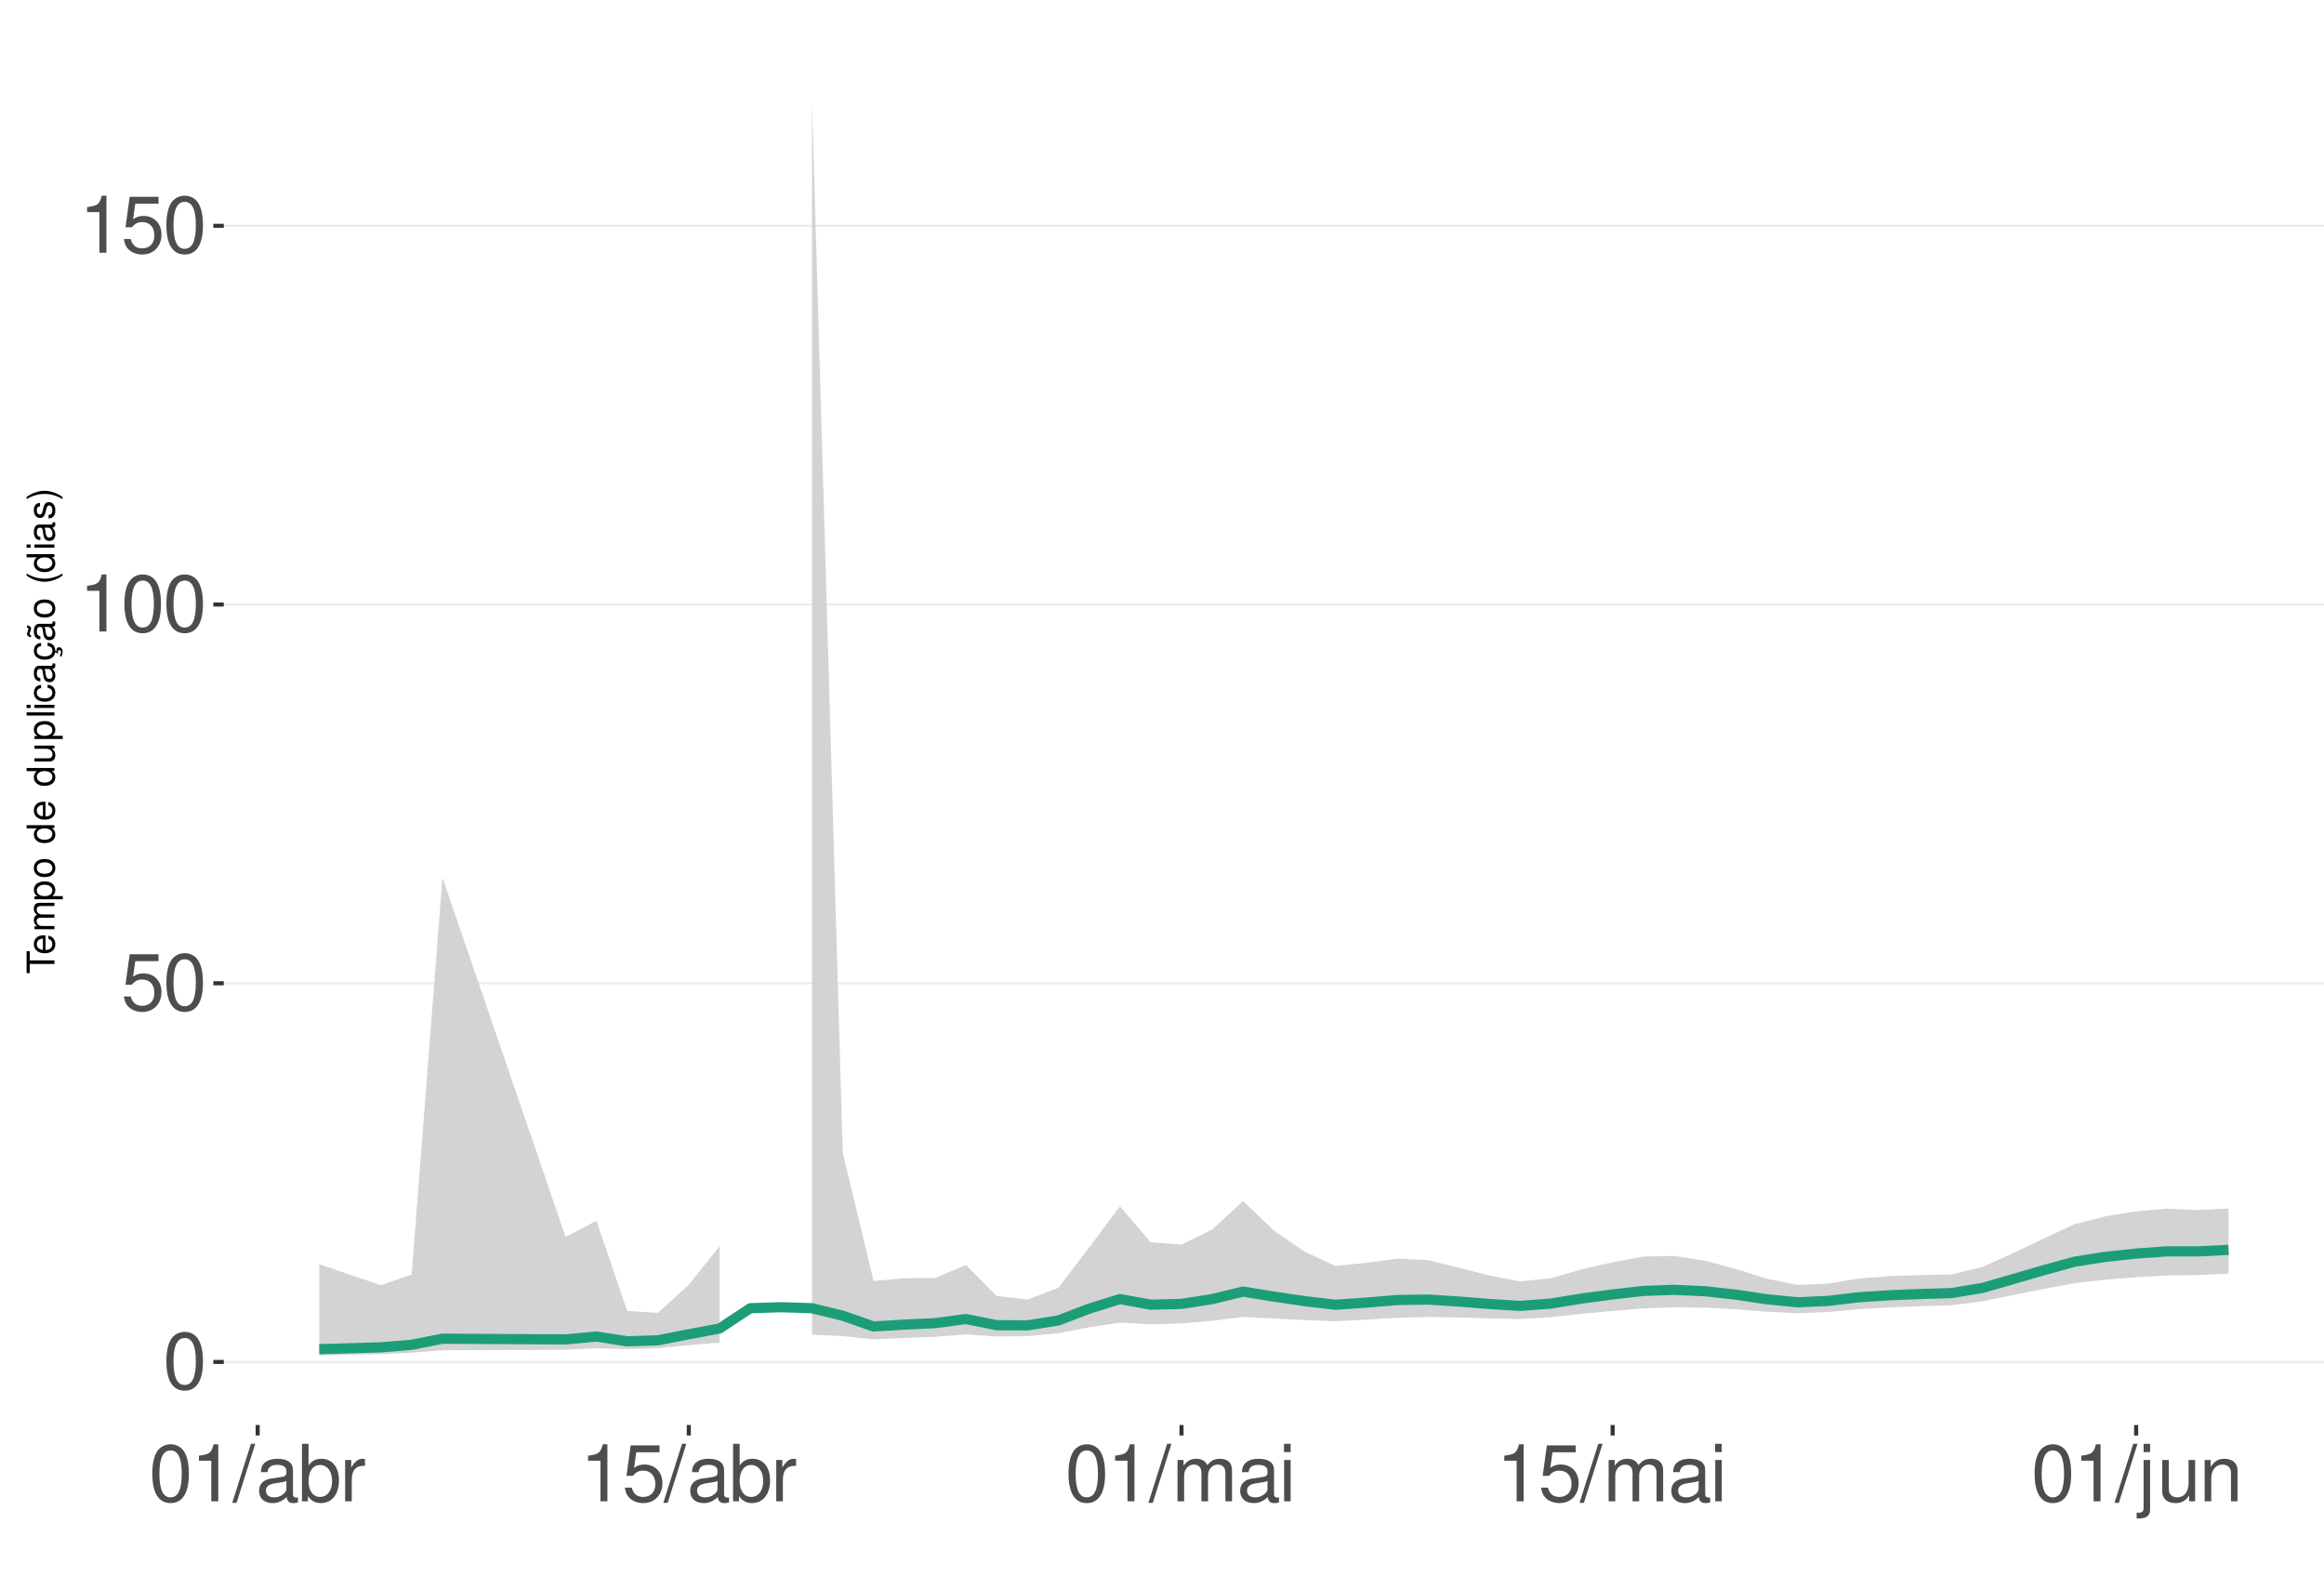
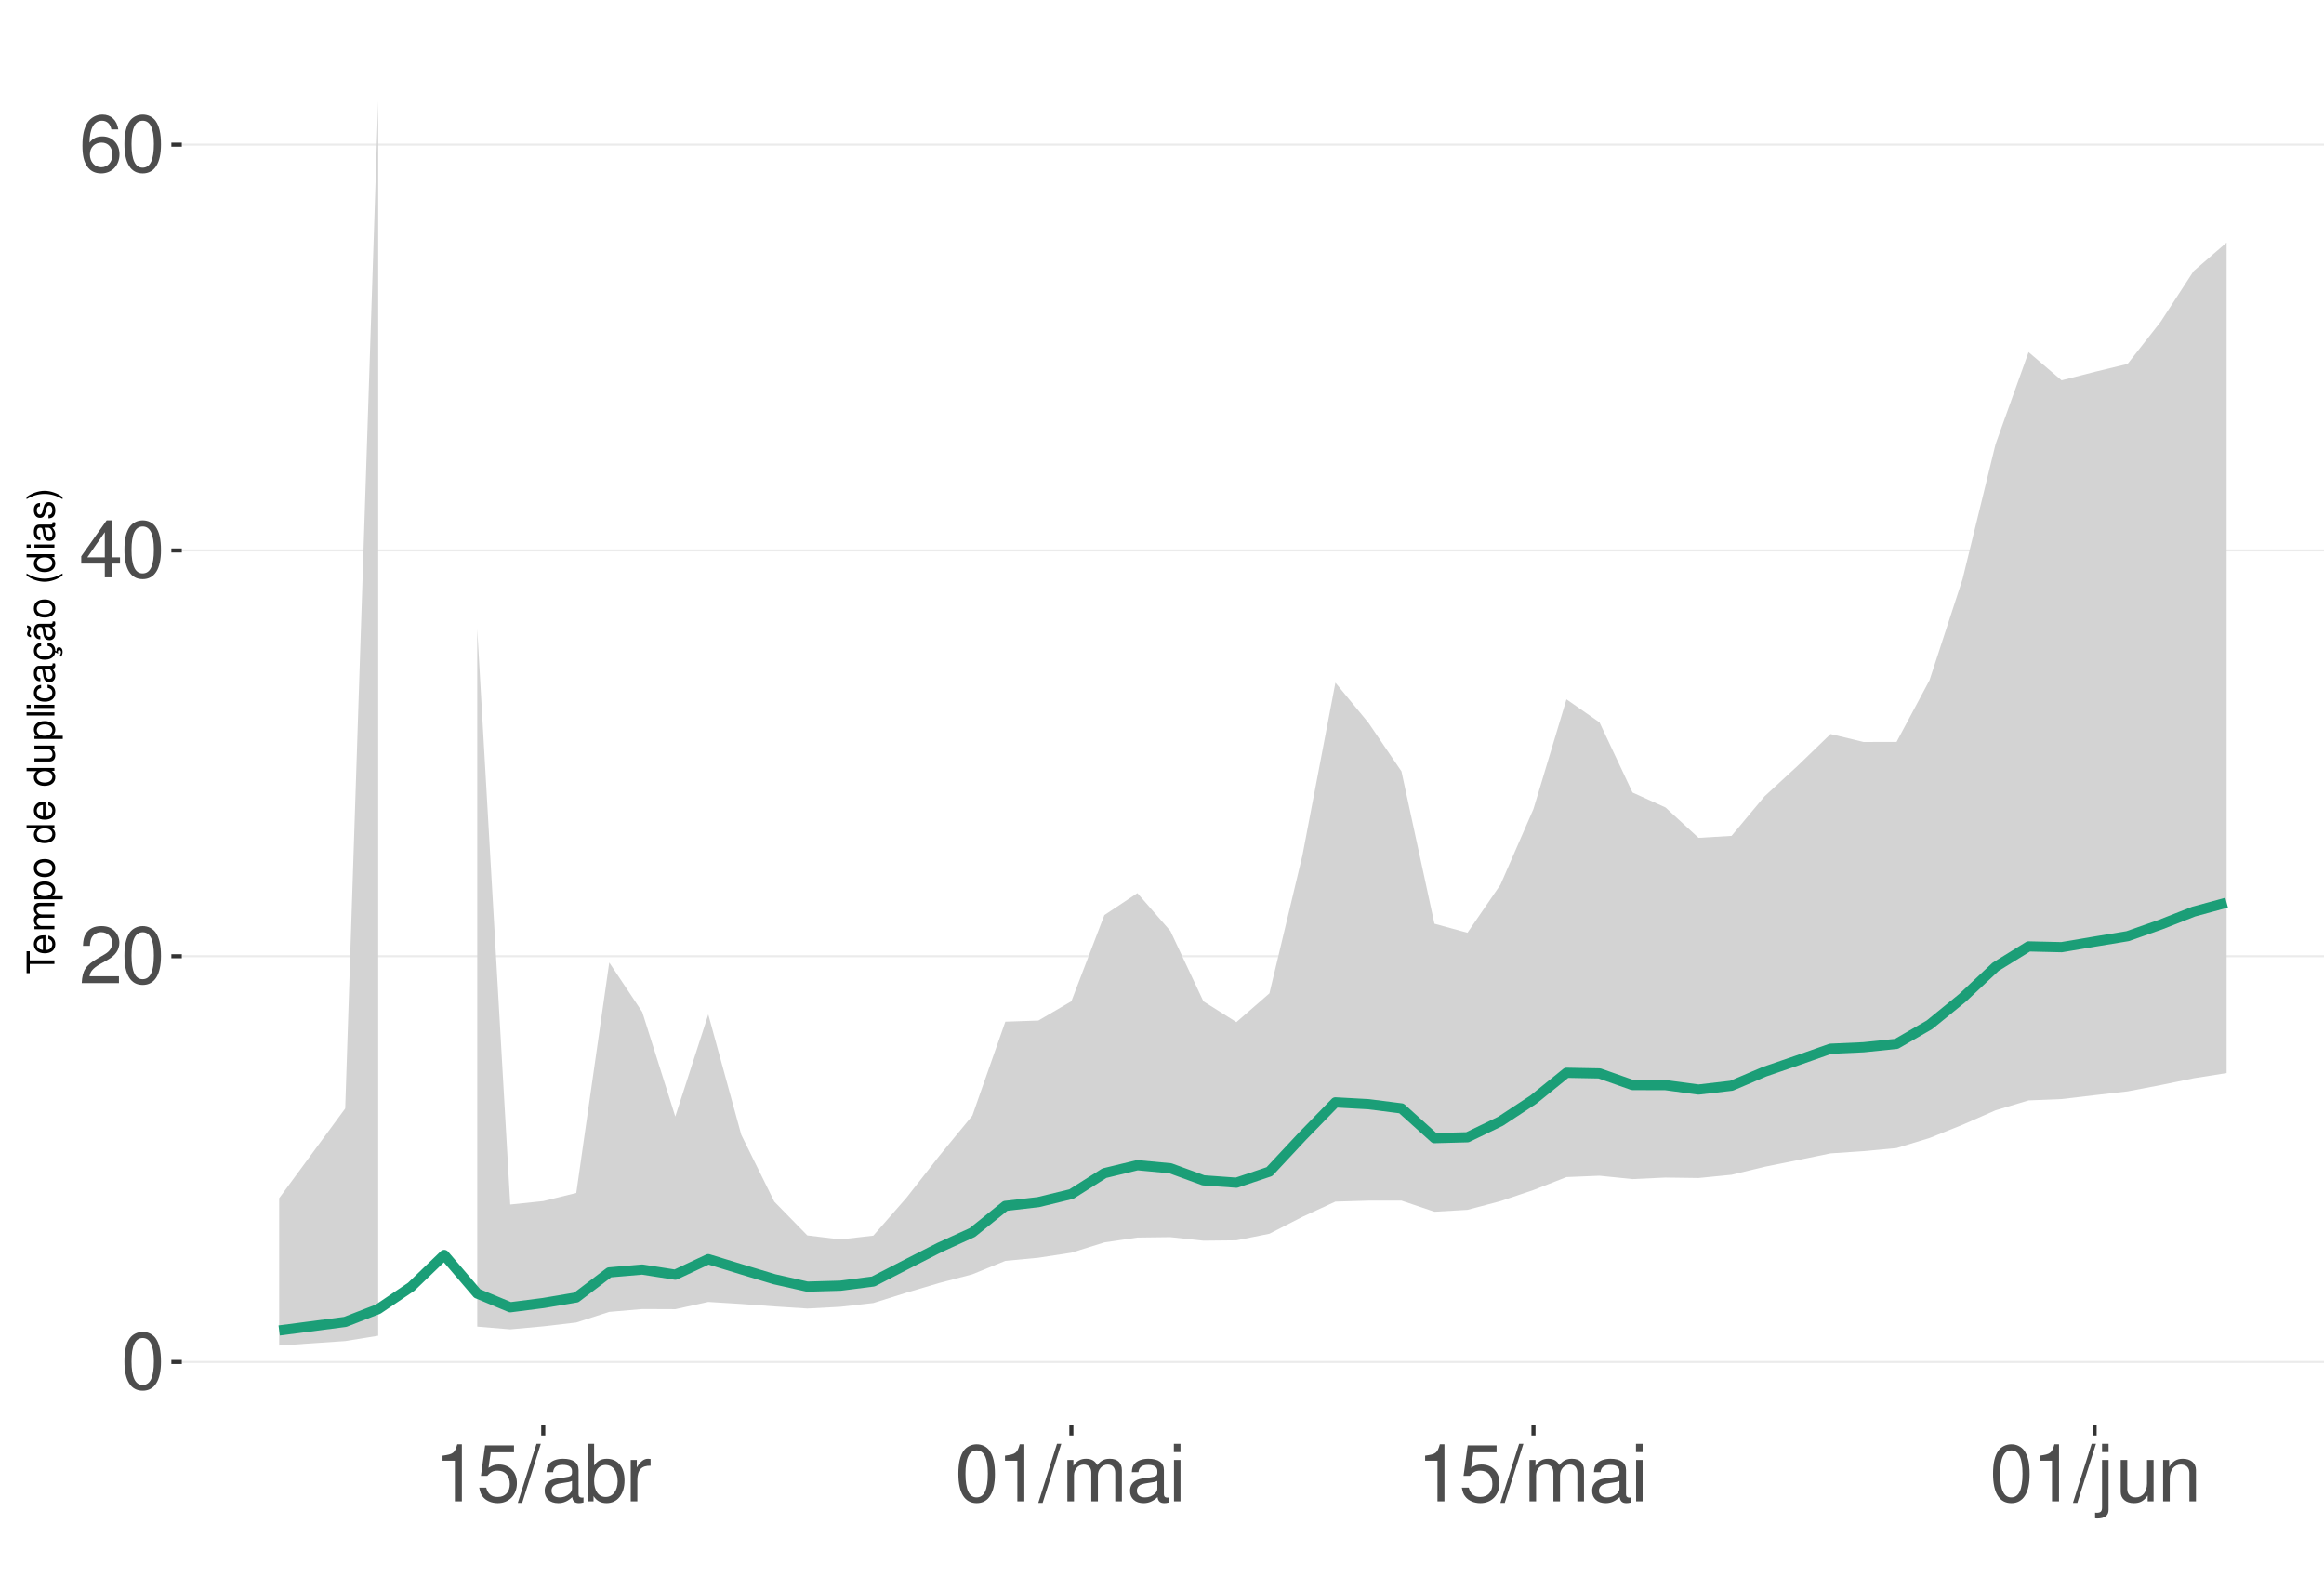
<svg xmlns="http://www.w3.org/2000/svg" xmlns:xlink="http://www.w3.org/1999/xlink" width="609pt" height="413pt" viewBox="0 0 609 413" version="1.1">
  <defs>
    <g>
      <symbol overflow="visible" id="glyph0-0">
        <path style="stroke:none;" d="" />
      </symbol>
      <symbol overflow="visible" id="glyph0-1">
        <path style="stroke:none;" d="M 5.688 -14.938 C 4.312 -14.938 3.078 -14.312 2.312 -13.297 C 1.359 -11.984 0.891 -10 0.891 -7.234 C 0.891 -2.188 2.547 0.469 5.688 0.469 C 8.781 0.469 10.469 -2.188 10.469 -7.109 C 10.469 -10 10.016 -11.938 9.047 -13.297 C 8.281 -14.328 7.062 -14.938 5.688 -14.938 Z M 5.688 -13.328 C 7.641 -13.328 8.609 -11.312 8.609 -7.266 C 8.609 -3.016 7.656 -1.031 5.641 -1.031 C 3.719 -1.031 2.75 -3.094 2.75 -7.203 C 2.75 -11.312 3.719 -13.328 5.688 -13.328 Z M 5.688 -13.328 " />
      </symbol>
      <symbol overflow="visible" id="glyph0-2">
+         <path style="stroke:none;" d="M 10.453 -1.797 L 2.75 -1.797 C 2.938 -3.031 3.594 -3.828 5.391 -4.922 L 7.453 -6.078 C 9.5 -7.203 10.562 -8.734 10.562 -10.578 C 10.562 -11.812 10.062 -12.969 9.188 -13.781 C 8.328 -14.562 7.25 -14.938 5.859 -14.938 C 4 -14.938 2.625 -14.281 1.812 -13 C 1.297 -12.203 1.078 -11.281 1.031 -9.766 L 2.844 -9.766 C 2.906 -10.781 3.031 -11.375 3.281 -11.875 C 3.766 -12.781 4.703 -13.344 5.797 -13.344 C 7.453 -13.344 8.703 -12.141 8.703 -10.531 C 8.703 -9.344 8.016 -8.297 6.719 -7.562 L 4.812 -6.438 C 1.75 -4.688 0.875 -3.281 0.703 -0.016 L 10.453 -0.016 Z M 10.453 -1.797 " />
+       </symbol>
+       <symbol overflow="visible" id="glyph0-3">
+         <path style="stroke:none;" d="M 6.75 -3.609 L 6.75 0 L 8.578 0 L 8.578 -3.609 L 10.734 -3.609 L 10.734 -5.25 L 8.578 -5.25 L 8.578 -14.938 L 7.234 -14.938 L 0.578 -5.531 L 0.578 -3.609 Z M 6.75 -5.25 L 2.172 -5.25 L 6.75 -11.844 Z M 6.75 -5.25 " />
+       </symbol>
+       <symbol overflow="visible" id="glyph0-4">
+         <path style="stroke:none;" d="M 10.281 -11.047 C 9.938 -13.484 8.359 -14.938 6.141 -14.938 C 4.531 -14.938 3.078 -14.156 2.203 -12.812 C 1.281 -11.344 0.891 -9.516 0.891 -6.812 C 0.891 -4.297 1.234 -2.703 2.125 -1.391 C 2.906 -0.172 4.188 0.469 5.797 0.469 C 8.594 0.469 10.594 -1.609 10.594 -4.531 C 10.594 -7.266 8.734 -9.219 6.109 -9.219 C 4.672 -9.219 3.531 -8.672 2.75 -7.578 C 2.766 -11.281 3.922 -13.328 6.016 -13.328 C 7.297 -13.328 8.188 -12.5 8.469 -11.047 Z M 5.891 -7.594 C 7.641 -7.594 8.734 -6.359 8.734 -4.375 C 8.734 -2.5 7.5 -1.141 5.828 -1.141 C 4.125 -1.141 2.844 -2.562 2.844 -4.469 C 2.844 -6.328 4.094 -7.594 5.891 -7.594 Z M 5.891 -7.594 " />
+       </symbol>
+       <symbol overflow="visible" id="glyph0-5">
+         <path style="stroke:none;" d="M 5.344 -10.641 L 5.344 0 L 7.172 0 L 7.172 -14.938 L 5.969 -14.938 C 5.328 -12.641 4.922 -12.328 2.109 -11.953 L 2.109 -10.641 Z M 5.344 -10.641 " />
+       </symbol>
+       <symbol overflow="visible" id="glyph0-6">
        <path style="stroke:none;" d="M 9.828 -14.641 L 2.266 -14.641 L 1.172 -6.672 L 2.844 -6.672 C 3.703 -7.688 4.406 -8.031 5.562 -8.031 C 7.516 -8.031 8.734 -6.688 8.734 -4.531 C 8.734 -2.422 7.516 -1.141 5.531 -1.141 C 3.953 -1.141 2.969 -1.938 2.547 -3.594 L 0.719 -3.594 C 0.969 -2.391 1.172 -1.812 1.609 -1.281 C 2.438 -0.172 3.922 0.469 5.578 0.469 C 8.531 0.469 10.594 -1.672 10.594 -4.766 C 10.594 -7.656 8.672 -9.641 5.859 -9.641 C 4.828 -9.641 4 -9.375 3.156 -8.766 L 3.734 -12.844 L 9.828 -12.844 Z M 9.828 -14.641 " />
      </symbol>
-       <symbol overflow="visible" id="glyph0-3">
-         <path style="stroke:none;" d="M 5.344 -10.641 L 5.344 0 L 7.172 0 L 7.172 -14.938 L 5.969 -14.938 C 5.328 -12.641 4.922 -12.328 2.109 -11.953 L 2.109 -10.641 Z M 5.344 -10.641 " />
-       </symbol>
-       <symbol overflow="visible" id="glyph0-4">
+       <symbol overflow="visible" id="glyph0-7">
        <path style="stroke:none;" d="M 4.734 -15.062 L -0.172 0.406 L 0.969 0.406 L 5.859 -15.062 Z M 4.734 -15.062 " />
      </symbol>
-       <symbol overflow="visible" id="glyph0-5">
+       <symbol overflow="visible" id="glyph0-8">
        <path style="stroke:none;" d="M 11.047 -1.016 C 10.859 -0.969 10.781 -0.969 10.672 -0.969 C 10.078 -0.969 9.75 -1.281 9.75 -1.812 L 9.75 -8.188 C 9.75 -10.094 8.344 -11.141 5.688 -11.141 C 4.094 -11.141 2.828 -10.672 2.094 -9.875 C 1.594 -9.312 1.391 -8.703 1.344 -7.625 L 3.078 -7.625 C 3.219 -8.938 4 -9.547 5.625 -9.547 C 7.188 -9.547 8.031 -8.969 8.031 -7.938 L 8.031 -7.484 C 8.016 -6.734 7.641 -6.469 6.234 -6.281 C 3.797 -5.969 3.422 -5.891 2.766 -5.625 C 1.516 -5.078 0.875 -4.125 0.875 -2.734 C 0.875 -0.766 2.234 0.469 4.422 0.469 C 5.781 0.469 6.875 0 8.094 -1.109 C 8.219 0 8.766 0.469 9.875 0.469 C 10.25 0.469 10.469 0.438 11.047 0.297 Z M 8.031 -3.406 C 8.031 -2.828 7.875 -2.484 7.359 -2 C 6.656 -1.359 5.797 -1.031 4.797 -1.031 C 3.453 -1.031 2.672 -1.672 2.672 -2.766 C 2.672 -3.906 3.406 -4.484 5.266 -4.75 C 7.109 -5 7.453 -5.078 8.031 -5.344 Z M 8.031 -3.406 " />
      </symbol>
-       <symbol overflow="visible" id="glyph0-6">
+       <symbol overflow="visible" id="glyph0-9">
        <path style="stroke:none;" d="M 1.109 -15.062 L 1.109 0 L 2.672 0 L 2.672 -1.391 C 3.484 -0.125 4.578 0.469 6.094 0.469 C 8.938 0.469 10.797 -1.859 10.797 -5.453 C 10.797 -8.969 9.047 -11.141 6.172 -11.141 C 4.688 -11.141 3.641 -10.578 2.828 -9.359 L 2.828 -15.062 Z M 5.844 -9.516 C 7.766 -9.516 9 -7.844 9 -5.266 C 9 -2.812 7.719 -1.141 5.844 -1.141 C 4 -1.141 2.828 -2.781 2.828 -5.328 C 2.828 -7.875 4 -9.516 5.844 -9.516 Z M 5.844 -9.516 " />
      </symbol>
-       <symbol overflow="visible" id="glyph0-7">
+       <symbol overflow="visible" id="glyph0-10">
        <path style="stroke:none;" d="M 1.422 -10.828 L 1.422 0 L 3.156 0 L 3.156 -5.625 C 3.188 -8.219 4.25 -9.375 6.625 -9.312 L 6.625 -11.078 C 6.344 -11.109 6.172 -11.141 5.969 -11.141 C 4.859 -11.141 4 -10.469 3.016 -8.859 L 3.016 -10.828 Z M 1.422 -10.828 " />
      </symbol>
-       <symbol overflow="visible" id="glyph0-8">
+       <symbol overflow="visible" id="glyph0-11">
        <path style="stroke:none;" d="M 1.453 -10.828 L 1.453 0 L 3.188 0 L 3.188 -6.797 C 3.188 -8.359 4.312 -9.625 5.719 -9.625 C 7 -9.625 7.719 -8.844 7.719 -7.453 L 7.719 0 L 9.453 0 L 9.453 -6.797 C 9.453 -8.359 10.594 -9.625 12 -9.625 C 13.266 -9.625 14 -8.812 14 -7.453 L 14 0 L 15.734 0 L 15.734 -8.125 C 15.734 -10.062 14.625 -11.141 12.594 -11.141 C 11.156 -11.141 10.281 -10.703 9.281 -9.484 C 8.641 -10.641 7.766 -11.141 6.359 -11.141 C 4.922 -11.141 3.953 -10.594 3.031 -9.297 L 3.031 -10.828 Z M 1.453 -10.828 " />
      </symbol>
-       <symbol overflow="visible" id="glyph0-9">
+       <symbol overflow="visible" id="glyph0-12">
        <path style="stroke:none;" d="M 3.094 -10.828 L 1.391 -10.828 L 1.391 0 L 3.094 0 Z M 3.094 -15.062 L 1.359 -15.062 L 1.359 -12.891 L 3.094 -12.891 Z M 3.094 -15.062 " />
      </symbol>
-       <symbol overflow="visible" id="glyph0-10">
+       <symbol overflow="visible" id="glyph0-13">
        <path style="stroke:none;" d="M 1.453 -10.828 L 1.453 1.562 C 1.453 2.641 1.109 3 0.047 3 C -0.078 3 -0.141 3 -0.375 2.969 L -0.375 4.438 C -0.172 4.484 -0.062 4.5 0.203 4.5 C 2.141 4.5 3.156 3.734 3.156 2.25 L 3.156 -10.828 Z M 3.156 -15.062 L 1.453 -15.062 L 1.453 -12.891 L 3.156 -12.891 Z M 3.156 -15.062 " />
      </symbol>
-       <symbol overflow="visible" id="glyph0-11">
+       <symbol overflow="visible" id="glyph0-14">
        <path style="stroke:none;" d="M 9.953 0 L 9.953 -10.828 L 8.234 -10.828 L 8.234 -4.688 C 8.234 -2.484 7.078 -1.031 5.281 -1.031 C 3.922 -1.031 3.062 -1.859 3.062 -3.156 L 3.062 -10.828 L 1.344 -10.828 L 1.344 -2.484 C 1.344 -0.688 2.688 0.469 4.797 0.469 C 6.375 0.469 7.391 -0.078 8.406 -1.516 L 8.406 0 Z M 9.953 0 " />
      </symbol>
-       <symbol overflow="visible" id="glyph0-12">
+       <symbol overflow="visible" id="glyph0-15">
        <path style="stroke:none;" d="M 1.453 -10.828 L 1.453 0 L 3.188 0 L 3.188 -5.969 C 3.188 -8.188 4.344 -9.625 6.109 -9.625 C 7.484 -9.625 8.344 -8.797 8.344 -7.5 L 8.344 0 L 10.062 0 L 10.062 -8.188 C 10.062 -9.984 8.719 -11.141 6.625 -11.141 C 5.016 -11.141 3.984 -10.516 3.031 -9 L 3.031 -10.828 Z M 1.453 -10.828 " />
      </symbol>
      <symbol overflow="visible" id="glyph1-0">
        <path style="stroke:none;" d="" />
      </symbol>
      <symbol overflow="visible" id="glyph1-1">
        <path style="stroke:none;" d="M -6.469 -3.547 L -6.469 -5.938 L -7.297 -5.938 L -7.297 -0.203 L -6.469 -0.203 L -6.469 -2.609 L 0 -2.609 L 0 -3.547 Z M -6.469 -3.547 " />
      </symbol>
      <symbol overflow="visible" id="glyph1-2">
        <path style="stroke:none;" d="M -2.344 -5.125 C -3.141 -5.125 -3.625 -5.062 -4.016 -4.922 C -4.875 -4.578 -5.391 -3.781 -5.391 -2.797 C -5.391 -1.344 -4.281 -0.406 -2.547 -0.406 C -0.812 -0.406 0.234 -1.297 0.234 -2.781 C 0.234 -3.984 -0.453 -4.812 -1.594 -5.016 L -1.594 -4.188 C -0.906 -3.953 -0.547 -3.484 -0.547 -2.812 C -0.547 -2.281 -0.781 -1.828 -1.219 -1.547 C -1.516 -1.344 -1.812 -1.281 -2.344 -1.266 Z M -3.016 -1.297 C -3.984 -1.359 -4.625 -1.953 -4.625 -2.797 C -4.625 -3.641 -3.953 -4.234 -3.016 -4.234 Z M -3.016 -1.297 " />
      </symbol>
      <symbol overflow="visible" id="glyph1-3">
        <path style="stroke:none;" d="M -5.234 -0.703 L 0 -0.703 L 0 -1.547 L -3.297 -1.547 C -4.047 -1.547 -4.656 -2.094 -4.656 -2.766 C -4.656 -3.391 -4.281 -3.734 -3.609 -3.734 L 0 -3.734 L 0 -4.578 L -3.297 -4.578 C -4.047 -4.578 -4.656 -5.125 -4.656 -5.812 C -4.656 -6.422 -4.266 -6.781 -3.609 -6.781 L 0 -6.781 L 0 -7.625 L -3.938 -7.625 C -4.875 -7.625 -5.391 -7.078 -5.391 -6.094 C -5.391 -5.406 -5.188 -4.984 -4.594 -4.484 C -5.156 -4.188 -5.391 -3.766 -5.391 -3.078 C -5.391 -2.375 -5.125 -1.906 -4.5 -1.469 L -5.234 -1.469 Z M -5.234 -0.703 " />
      </symbol>
      <symbol overflow="visible" id="glyph1-4">
        <path style="stroke:none;" d="M 2.188 -0.547 L 2.188 -1.375 L -0.547 -1.375 C -0.016 -1.812 0.234 -2.312 0.234 -2.984 C 0.234 -4.344 -0.859 -5.234 -2.531 -5.234 C -4.297 -5.234 -5.391 -4.375 -5.391 -2.984 C -5.391 -2.266 -5.062 -1.703 -4.453 -1.312 L -5.234 -1.312 L -5.234 -0.547 Z M -4.609 -2.844 C -4.609 -3.766 -3.797 -4.359 -2.547 -4.359 C -1.359 -4.359 -0.547 -3.75 -0.547 -2.844 C -0.547 -1.953 -1.344 -1.375 -2.578 -1.375 C -3.812 -1.375 -4.609 -1.953 -4.609 -2.844 Z M -4.609 -2.844 " />
      </symbol>
      <symbol overflow="visible" id="glyph1-5">
        <path style="stroke:none;" d="M -5.391 -2.719 C -5.391 -1.234 -4.344 -0.359 -2.578 -0.359 C -0.812 -0.359 0.234 -1.234 0.234 -2.734 C 0.234 -4.203 -0.812 -5.094 -2.547 -5.094 C -4.359 -5.094 -5.391 -4.234 -5.391 -2.719 Z M -4.625 -2.734 C -4.625 -3.672 -3.844 -4.234 -2.547 -4.234 C -1.312 -4.234 -0.547 -3.656 -0.547 -2.734 C -0.547 -1.797 -1.312 -1.234 -2.578 -1.234 C -3.844 -1.234 -4.625 -1.797 -4.625 -2.734 Z M -4.625 -2.734 " />
      </symbol>
      <symbol overflow="visible" id="glyph1-6">
        <path style="stroke:none;" d="" />
      </symbol>
      <symbol overflow="visible" id="glyph1-7">
        <path style="stroke:none;" d="M -7.297 -4.953 L -7.297 -4.125 L -4.578 -4.125 C -5.109 -3.766 -5.391 -3.203 -5.391 -2.516 C -5.391 -1.156 -4.297 -0.266 -2.625 -0.266 C -0.859 -0.266 0.234 -1.125 0.234 -2.547 C 0.234 -3.266 -0.047 -3.766 -0.688 -4.203 L 0 -4.203 L 0 -4.953 Z M -4.609 -2.656 C -4.609 -3.547 -3.812 -4.125 -2.562 -4.125 C -1.344 -4.125 -0.547 -3.547 -0.547 -2.656 C -0.547 -1.734 -1.359 -1.125 -2.578 -1.125 C -3.797 -1.125 -4.609 -1.734 -4.609 -2.656 Z M -4.609 -2.656 " />
      </symbol>
      <symbol overflow="visible" id="glyph1-8">
        <path style="stroke:none;" d="M 0 -4.812 L -5.234 -4.812 L -5.234 -3.984 L -2.266 -3.984 C -1.203 -3.984 -0.5 -3.438 -0.5 -2.562 C -0.5 -1.906 -0.906 -1.484 -1.531 -1.484 L -5.234 -1.484 L -5.234 -0.656 L -1.203 -0.656 C -0.328 -0.656 0.234 -1.297 0.234 -2.312 C 0.234 -3.094 -0.047 -3.578 -0.734 -4.062 L 0 -4.062 Z M 0 -4.812 " />
      </symbol>
      <symbol overflow="visible" id="glyph1-9">
        <path style="stroke:none;" d="M -7.297 -1.516 L -7.297 -0.688 L 0 -0.688 L 0 -1.516 Z M -7.297 -1.516 " />
      </symbol>
      <symbol overflow="visible" id="glyph1-10">
        <path style="stroke:none;" d="M -5.234 -1.5 L -5.234 -0.672 L 0 -0.672 L 0 -1.5 Z M -7.297 -1.5 L -7.297 -0.656 L -6.234 -0.656 L -6.234 -1.5 Z M -7.297 -1.5 " />
      </symbol>
      <symbol overflow="visible" id="glyph1-11">
        <path style="stroke:none;" d="M -3.484 -4.703 C -3.984 -4.672 -4.312 -4.562 -4.609 -4.359 C -5.094 -4 -5.391 -3.375 -5.391 -2.641 C -5.391 -1.219 -4.266 -0.312 -2.531 -0.312 C -0.844 -0.312 0.234 -1.203 0.234 -2.625 C 0.234 -3.875 -0.516 -4.672 -1.797 -4.766 L -1.797 -3.938 C -0.953 -3.797 -0.547 -3.359 -0.547 -2.656 C -0.547 -1.734 -1.297 -1.188 -2.531 -1.188 C -3.844 -1.188 -4.625 -1.719 -4.625 -2.625 C -4.625 -3.328 -4.203 -3.766 -3.484 -3.875 Z M -3.484 -4.703 " />
      </symbol>
      <symbol overflow="visible" id="glyph1-12">
        <path style="stroke:none;" d="M -0.484 -5.344 C -0.469 -5.266 -0.469 -5.219 -0.469 -5.172 C -0.469 -4.875 -0.625 -4.719 -0.875 -4.719 L -3.953 -4.719 C -4.891 -4.719 -5.391 -4.047 -5.391 -2.75 C -5.391 -1.984 -5.172 -1.375 -4.781 -1.016 C -4.516 -0.766 -4.203 -0.672 -3.688 -0.656 L -3.688 -1.484 C -4.328 -1.562 -4.625 -1.938 -4.625 -2.719 C -4.625 -3.484 -4.344 -3.891 -3.844 -3.891 L -3.625 -3.891 C -3.266 -3.875 -3.125 -3.703 -3.047 -3.016 C -2.891 -1.844 -2.844 -1.656 -2.719 -1.344 C -2.453 -0.734 -2 -0.422 -1.312 -0.422 C -0.375 -0.422 0.234 -1.078 0.234 -2.141 C 0.234 -2.797 0 -3.328 -0.547 -3.922 C 0 -3.984 0.234 -4.234 0.234 -4.781 C 0.234 -4.953 0.203 -5.062 0.141 -5.344 Z M -1.656 -3.891 C -1.375 -3.891 -1.203 -3.812 -0.969 -3.562 C -0.656 -3.219 -0.5 -2.812 -0.5 -2.312 C -0.5 -1.672 -0.812 -1.297 -1.344 -1.297 C -1.891 -1.297 -2.172 -1.656 -2.297 -2.547 C -2.422 -3.438 -2.453 -3.609 -2.594 -3.891 Z M -1.656 -3.891 " />
      </symbol>
      <symbol overflow="visible" id="glyph1-13">
        <path style="stroke:none;" d="M 0.234 -2.641 C 0.234 -3.875 -0.547 -4.703 -1.797 -4.766 L -1.797 -3.938 C -0.953 -3.797 -0.531 -3.359 -0.531 -2.656 C -0.531 -1.734 -1.281 -1.188 -2.516 -1.188 C -3.844 -1.188 -4.625 -1.719 -4.625 -2.625 C -4.625 -3.328 -4.203 -3.766 -3.484 -3.875 L -3.484 -4.703 C -3.984 -4.672 -4.312 -4.562 -4.609 -4.359 C -5.094 -4 -5.391 -3.375 -5.391 -2.641 C -5.391 -1.219 -4.266 -0.312 -2.531 -0.312 C -1.469 -0.312 -0.625 -0.672 -0.156 -1.312 C 0.047 -1.594 0.125 -1.812 0.203 -2.25 L 0.922 -1.938 L 0.984 -2.062 C 0.938 -2.188 0.906 -2.25 0.906 -2.375 C 0.906 -2.656 1.047 -2.828 1.281 -2.828 C 1.547 -2.828 1.734 -2.594 1.734 -2.297 C 1.734 -2.031 1.672 -1.844 1.438 -1.406 L 1.406 -1.312 L 1.812 -1.094 C 2.078 -1.75 2.141 -1.953 2.141 -2.344 C 2.141 -3.109 1.781 -3.578 1.203 -3.578 C 0.781 -3.578 0.547 -3.297 0.547 -2.797 C 0.547 -2.703 0.547 -2.641 0.562 -2.516 Z M 0.234 -2.641 " />
      </symbol>
      <symbol overflow="visible" id="glyph1-14">
        <path style="stroke:none;" d="M -0.484 -5.344 C -0.469 -5.266 -0.469 -5.219 -0.469 -5.172 C -0.469 -4.875 -0.625 -4.719 -0.875 -4.719 L -3.953 -4.719 C -4.891 -4.719 -5.391 -4.047 -5.391 -2.75 C -5.391 -1.984 -5.172 -1.375 -4.781 -1.016 C -4.516 -0.766 -4.203 -0.672 -3.688 -0.656 L -3.688 -1.484 C -4.328 -1.562 -4.625 -1.938 -4.625 -2.719 C -4.625 -3.484 -4.344 -3.891 -3.844 -3.891 L -3.625 -3.891 C -3.266 -3.875 -3.125 -3.703 -3.047 -3.016 C -2.891 -1.844 -2.844 -1.656 -2.719 -1.344 C -2.453 -0.734 -2 -0.422 -1.312 -0.422 C -0.375 -0.422 0.234 -1.078 0.234 -2.141 C 0.234 -2.797 0 -3.328 -0.547 -3.922 C 0 -3.984 0.234 -4.234 0.234 -4.781 C 0.234 -4.953 0.203 -5.062 0.141 -5.344 Z M -1.656 -3.891 C -1.375 -3.891 -1.203 -3.812 -0.969 -3.562 C -0.656 -3.219 -0.5 -2.812 -0.5 -2.312 C -0.5 -1.672 -0.812 -1.297 -1.344 -1.297 C -1.891 -1.297 -2.172 -1.656 -2.297 -2.547 C -2.422 -3.438 -2.453 -3.609 -2.594 -3.891 Z M -7.172 -3.75 C -6.922 -3.672 -6.812 -3.547 -6.812 -3.375 C -6.812 -3.25 -6.875 -2.984 -6.984 -2.734 C -7.156 -2.312 -7.172 -2.25 -7.172 -2.047 C -7.172 -1.594 -6.797 -1.297 -6.141 -1.188 L -6.141 -1.766 C -6.375 -1.812 -6.5 -1.938 -6.5 -2.094 C -6.5 -2.203 -6.469 -2.344 -6.375 -2.578 C -6.156 -3.156 -6.125 -3.234 -6.125 -3.438 C -6.125 -3.922 -6.484 -4.219 -7.172 -4.312 Z M -7.172 -3.75 " />
      </symbol>
      <symbol overflow="visible" id="glyph1-15">
        <path style="stroke:none;" d="M -7.297 -2.359 C -5.984 -1.359 -4.156 -0.734 -2.594 -0.734 C -1.016 -0.734 0.812 -1.359 2.125 -2.359 L 2.125 -2.906 C 0.688 -2.031 -0.984 -1.547 -2.594 -1.547 C -4.188 -1.547 -5.875 -2.031 -7.297 -2.906 Z M -7.297 -2.359 " />
      </symbol>
      <symbol overflow="visible" id="glyph1-16">
        <path style="stroke:none;" d="M -3.781 -4.375 C -4.812 -4.375 -5.391 -3.688 -5.391 -2.484 C -5.391 -1.266 -4.766 -0.469 -3.797 -0.469 C -2.969 -0.469 -2.578 -0.891 -2.281 -2.125 L -2.094 -2.906 C -1.953 -3.484 -1.734 -3.719 -1.375 -3.719 C -0.875 -3.719 -0.547 -3.234 -0.547 -2.5 C -0.547 -2.047 -0.672 -1.672 -0.891 -1.453 C -1.047 -1.328 -1.188 -1.266 -1.562 -1.219 L -1.562 -0.344 C -0.344 -0.375 0.234 -1.062 0.234 -2.438 C 0.234 -3.75 -0.422 -4.594 -1.438 -4.594 C -2.203 -4.594 -2.641 -4.156 -2.891 -3.109 L -3.078 -2.312 C -3.234 -1.625 -3.453 -1.344 -3.828 -1.344 C -4.312 -1.344 -4.625 -1.766 -4.625 -2.453 C -4.625 -3.125 -4.328 -3.484 -3.781 -3.5 Z M -3.781 -4.375 " />
      </symbol>
      <symbol overflow="visible" id="glyph1-17">
        <path style="stroke:none;" d="M 2.125 -0.938 C 0.812 -1.938 -1.016 -2.562 -2.578 -2.562 C -4.156 -2.562 -5.984 -1.938 -7.297 -0.938 L -7.297 -0.375 C -5.859 -1.266 -4.188 -1.75 -2.578 -1.75 C -0.984 -1.75 0.703 -1.266 2.125 -0.375 Z M 2.125 -0.938 " />
      </symbol>
    </g>
    <clipPath id="clip1">
-       <path d="M 58.645 9.961 L 609 9.961 L 609 373.328 L 58.645 373.328 Z M 58.645 9.961 " />
+       <path d="M 47.645 9.961 L 609 9.961 L 609 373.328 L 47.645 373.328 Z M 47.645 9.961 " />
    </clipPath>
    <clipPath id="clip2">
-       <path d="M 58.645 356 L 609 356 L 609 358 L 58.645 358 Z M 58.645 356 " />
+       <path d="M 47.645 356 L 609 356 L 609 358 L 47.645 358 Z M 47.645 356 " />
    </clipPath>
    <clipPath id="clip3">
-       <path d="M 58.645 257 L 609 257 L 609 258 L 58.645 258 Z M 58.645 257 " />
+       <path d="M 47.645 250 L 609 250 L 609 251 L 47.645 251 Z M 47.645 250 " />
    </clipPath>
    <clipPath id="clip4">
-       <path d="M 58.645 158 L 609 158 L 609 159 L 58.645 159 Z M 58.645 158 " />
+       <path d="M 47.645 143 L 609 143 L 609 145 L 47.645 145 Z M 47.645 143 " />
    </clipPath>
    <clipPath id="clip5">
-       <path d="M 58.645 58 L 609 58 L 609 60 L 58.645 60 Z M 58.645 58 " />
+       <path d="M 47.645 37 L 609 37 L 609 39 L 47.645 39 Z M 47.645 37 " />
    </clipPath>
  </defs>
  <g id="surface359">
    <rect x="0" y="0" width="609" height="413" style="fill:rgb(100%,100%,100%);fill-opacity:1;stroke:none;" />
    <rect x="0" y="0" width="609" height="413" style="fill:rgb(100%,100%,100%);fill-opacity:1;stroke:none;" />
    <path style="fill:none;stroke-width:1.067;stroke-linecap:round;stroke-linejoin:round;stroke:rgb(100%,100%,100%);stroke-opacity:1;stroke-miterlimit:10;" d="M 0 413 L 609 413 L 609 0 L 0 0 Z M 0 413 " />
    <g clip-path="url(#clip1)" clip-rule="nonzero">
-       <path style=" stroke:none;fill-rule:nonzero;fill:rgb(100%,100%,100%);fill-opacity:1;" d="M 58.645 373.328 L 609 373.328 L 609 9.961 L 58.645 9.961 Z M 58.645 373.328 " />
+       <path style=" stroke:none;fill-rule:nonzero;fill:rgb(100%,100%,100%);fill-opacity:1;" d="M 47.645 373.328 L 609 373.328 L 609 9.961 L 47.645 9.961 Z M 47.645 373.328 " />
    </g>
    <g clip-path="url(#clip2)" clip-rule="nonzero">
-       <path style="fill:none;stroke-width:0.533;stroke-linecap:butt;stroke-linejoin:round;stroke:rgb(92.157%,92.157%,92.157%);stroke-opacity:1;stroke-miterlimit:10;" d="M 58.645 356.812 L 609 356.812 " />
+       <path style="fill:none;stroke-width:0.533;stroke-linecap:butt;stroke-linejoin:round;stroke:rgb(92.157%,92.157%,92.157%);stroke-opacity:1;stroke-miterlimit:10;" d="M 47.645 356.812 L 609 356.812 " />
    </g>
    <g clip-path="url(#clip3)" clip-rule="nonzero">
-       <path style="fill:none;stroke-width:0.533;stroke-linecap:butt;stroke-linejoin:round;stroke:rgb(92.157%,92.157%,92.157%);stroke-opacity:1;stroke-miterlimit:10;" d="M 58.645 257.594 L 609 257.594 " />
+       <path style="fill:none;stroke-width:0.533;stroke-linecap:butt;stroke-linejoin:round;stroke:rgb(92.157%,92.157%,92.157%);stroke-opacity:1;stroke-miterlimit:10;" d="M 47.645 250.508 L 609 250.508 " />
    </g>
    <g clip-path="url(#clip4)" clip-rule="nonzero">
-       <path style="fill:none;stroke-width:0.533;stroke-linecap:butt;stroke-linejoin:round;stroke:rgb(92.157%,92.157%,92.157%);stroke-opacity:1;stroke-miterlimit:10;" d="M 58.645 158.375 L 609 158.375 " />
+       <path style="fill:none;stroke-width:0.533;stroke-linecap:butt;stroke-linejoin:round;stroke:rgb(92.157%,92.157%,92.157%);stroke-opacity:1;stroke-miterlimit:10;" d="M 47.645 144.207 L 609 144.207 " />
    </g>
    <g clip-path="url(#clip5)" clip-rule="nonzero">
-       <path style="fill:none;stroke-width:0.533;stroke-linecap:butt;stroke-linejoin:round;stroke:rgb(92.157%,92.157%,92.157%);stroke-opacity:1;stroke-miterlimit:10;" d="M 58.645 59.156 L 609 59.156 " />
-     </g>
-     <path style=" stroke:none;fill-rule:nonzero;fill:rgb(82.745%,82.745%,82.745%);fill-opacity:1;" d="M 83.66 331.203 L 99.801 336.703 L 107.871 333.895 L 115.941 229.895 L 148.219 324.055 L 156.289 319.82 L 164.359 343.465 L 172.43 343.93 L 180.496 336.566 L 188.566 326.5 L 188.566 351.711 L 180.496 352.422 L 172.43 353.207 L 164.359 353.457 L 156.289 353.203 L 148.219 353.617 L 115.941 353.754 L 107.871 354.391 L 99.801 354.773 L 83.66 355.113 Z M 83.66 331.203 " />
-     <path style=" stroke:none;fill-rule:nonzero;fill:rgb(82.745%,82.745%,82.745%);fill-opacity:1;" d="M 212.777 26.48 L 220.848 302.012 L 228.918 335.602 L 236.984 334.883 L 245.055 334.793 L 253.125 331.406 L 261.195 339.539 L 269.266 340.434 L 277.336 337.379 L 285.402 326.82 L 293.473 316.043 L 301.543 325.461 L 309.613 326.043 L 317.684 322.082 L 325.754 314.652 L 333.824 322.395 L 341.891 327.914 L 349.961 331.652 L 358.031 330.844 L 366.102 329.734 L 374.172 330.121 L 382.242 332.121 L 390.312 334.172 L 398.379 335.707 L 406.449 334.848 L 414.52 332.527 L 422.59 330.699 L 430.66 329.188 L 438.73 329.039 L 446.797 330.27 L 454.867 332.445 L 462.938 334.98 L 471.008 336.617 L 479.078 336.273 L 487.148 334.938 L 495.219 334.32 L 503.285 334.047 L 511.355 333.891 L 519.426 331.953 L 527.496 328.324 L 535.566 324.465 L 543.637 320.711 L 551.703 318.652 L 559.773 317.367 L 567.844 316.637 L 575.914 317.016 L 583.984 316.613 L 583.984 333.684 L 575.914 334.043 L 567.844 334.156 L 559.773 334.625 L 551.703 335.27 L 543.637 336.168 L 535.566 337.672 L 527.496 339.297 L 519.426 340.938 L 511.355 341.938 L 503.285 342.199 L 495.219 342.516 L 487.148 342.973 L 479.078 343.719 L 471.008 344.059 L 462.938 343.641 L 454.867 343 L 446.797 342.582 L 438.73 342.492 L 430.66 342.785 L 422.59 343.438 L 414.52 344.184 L 406.449 345.074 L 398.379 345.562 L 390.312 345.395 L 382.242 345.168 L 374.172 345.027 L 366.102 345.242 L 358.031 345.723 L 349.961 346.152 L 341.891 345.824 L 333.824 345.426 L 325.754 345.027 L 317.684 346.027 L 309.613 346.715 L 301.543 346.957 L 293.473 346.5 L 285.402 347.73 L 277.336 349.273 L 269.266 350.043 L 261.195 350.148 L 253.125 349.602 L 245.055 350.219 L 236.984 350.531 L 228.918 350.887 L 220.848 350.027 L 212.777 349.645 Z M 212.777 26.48 " />
-     <path style="fill:none;stroke-width:2.667;stroke-linecap:butt;stroke-linejoin:round;stroke:rgb(10.588%,61.961%,46.667%);stroke-opacity:1;stroke-miterlimit:10;" d="M 83.66 353.453 L 99.801 352.977 L 107.871 352.316 L 115.941 350.719 L 148.219 350.898 L 156.289 350.156 L 164.359 351.398 L 172.43 351.137 L 180.496 349.551 L 188.566 348.035 L 196.637 342.723 L 204.707 342.465 L 212.777 342.73 L 220.848 344.695 L 228.918 347.52 L 236.984 347.023 L 245.055 346.641 L 253.125 345.559 L 261.195 347.18 L 269.266 347.219 L 277.336 345.938 L 285.402 342.855 L 293.473 340.336 L 301.543 341.797 L 309.613 341.598 L 317.684 340.34 L 325.754 338.375 L 333.824 339.688 L 341.891 340.879 L 349.961 341.828 L 358.031 341.262 L 366.102 340.59 L 374.172 340.457 L 382.242 340.98 L 390.312 341.629 L 398.379 342.129 L 406.449 341.508 L 414.52 340.191 L 422.59 339.117 L 430.66 338.199 L 438.73 337.91 L 446.797 338.281 L 454.867 339.176 L 462.938 340.379 L 471.008 341.176 L 479.078 340.816 L 487.148 339.855 L 495.219 339.328 L 503.285 339.012 L 511.355 338.766 L 519.426 337.434 L 527.496 335.117 L 535.566 332.758 L 543.637 330.543 L 551.703 329.273 L 559.773 328.41 L 567.844 327.836 L 575.914 327.844 L 583.984 327.445 " />
-     <g style="fill:rgb(30.196%,30.196%,30.196%);fill-opacity:1;">
-       <use xlink:href="#glyph0-1" x="42.715" y="363.866" />
-     </g>
-     <g style="fill:rgb(30.196%,30.196%,30.196%);fill-opacity:1;">
-       <use xlink:href="#glyph0-2" x="31.715" y="264.647" />
-       <use xlink:href="#glyph0-1" x="42.715" y="264.647" />
-     </g>
-     <g style="fill:rgb(30.196%,30.196%,30.196%);fill-opacity:1;">
-       <use xlink:href="#glyph0-3" x="20.715" y="165.429" />
-       <use xlink:href="#glyph0-1" x="31.715" y="165.429" />
-       <use xlink:href="#glyph0-1" x="42.715" y="165.429" />
-     </g>
-     <g style="fill:rgb(30.196%,30.196%,30.196%);fill-opacity:1;">
-       <use xlink:href="#glyph0-3" x="20.715" y="66.21" />
-       <use xlink:href="#glyph0-2" x="31.715" y="66.21" />
-       <use xlink:href="#glyph0-1" x="42.715" y="66.21" />
-     </g>
-     <path style="fill:none;stroke-width:1.067;stroke-linecap:butt;stroke-linejoin:round;stroke:rgb(20%,20%,20%);stroke-opacity:1;stroke-miterlimit:10;" d="M 55.906 356.812 L 58.645 356.812 " />
-     <path style="fill:none;stroke-width:1.067;stroke-linecap:butt;stroke-linejoin:round;stroke:rgb(20%,20%,20%);stroke-opacity:1;stroke-miterlimit:10;" d="M 55.906 257.594 L 58.645 257.594 " />
-     <path style="fill:none;stroke-width:1.067;stroke-linecap:butt;stroke-linejoin:round;stroke:rgb(20%,20%,20%);stroke-opacity:1;stroke-miterlimit:10;" d="M 55.906 158.375 L 58.645 158.375 " />
-     <path style="fill:none;stroke-width:1.067;stroke-linecap:butt;stroke-linejoin:round;stroke:rgb(20%,20%,20%);stroke-opacity:1;stroke-miterlimit:10;" d="M 55.906 59.156 L 58.645 59.156 " />
-     <path style="fill:none;stroke-width:1.067;stroke-linecap:butt;stroke-linejoin:round;stroke:rgb(20%,20%,20%);stroke-opacity:1;stroke-miterlimit:10;" d="M 67.523 376.07 L 67.523 373.328 " />
-     <path style="fill:none;stroke-width:1.067;stroke-linecap:butt;stroke-linejoin:round;stroke:rgb(20%,20%,20%);stroke-opacity:1;stroke-miterlimit:10;" d="M 180.496 376.07 L 180.496 373.328 " />
-     <path style="fill:none;stroke-width:1.067;stroke-linecap:butt;stroke-linejoin:round;stroke:rgb(20%,20%,20%);stroke-opacity:1;stroke-miterlimit:10;" d="M 309.613 376.07 L 309.613 373.328 " />
-     <path style="fill:none;stroke-width:1.067;stroke-linecap:butt;stroke-linejoin:round;stroke:rgb(20%,20%,20%);stroke-opacity:1;stroke-miterlimit:10;" d="M 422.59 376.07 L 422.59 373.328 " />
-     <path style="fill:none;stroke-width:1.067;stroke-linecap:butt;stroke-linejoin:round;stroke:rgb(20%,20%,20%);stroke-opacity:1;stroke-miterlimit:10;" d="M 559.773 376.07 L 559.773 373.328 " />
-     <g style="fill:rgb(30.196%,30.196%,30.196%);fill-opacity:1;">
-       <use xlink:href="#glyph0-1" x="39.023" y="393.315" />
-       <use xlink:href="#glyph0-3" x="50.023" y="393.315" />
-       <use xlink:href="#glyph0-4" x="61.023" y="393.315" />
-       <use xlink:href="#glyph0-5" x="67.023" y="393.315" />
-       <use xlink:href="#glyph0-6" x="78.023" y="393.315" />
-       <use xlink:href="#glyph0-7" x="89.023" y="393.315" />
-     </g>
-     <g style="fill:rgb(30.196%,30.196%,30.196%);fill-opacity:1;">
-       <use xlink:href="#glyph0-3" x="151.996" y="393.315" />
-       <use xlink:href="#glyph0-2" x="162.996" y="393.315" />
-       <use xlink:href="#glyph0-4" x="173.996" y="393.315" />
-       <use xlink:href="#glyph0-5" x="179.996" y="393.315" />
-       <use xlink:href="#glyph0-6" x="190.996" y="393.315" />
-       <use xlink:href="#glyph0-7" x="201.996" y="393.315" />
-     </g>
-     <g style="fill:rgb(30.196%,30.196%,30.196%);fill-opacity:1;">
-       <use xlink:href="#glyph0-1" x="279.113" y="393.315" />
-       <use xlink:href="#glyph0-3" x="290.113" y="393.315" />
-       <use xlink:href="#glyph0-4" x="301.113" y="393.315" />
-       <use xlink:href="#glyph0-8" x="307.113" y="393.315" />
-       <use xlink:href="#glyph0-5" x="324.113" y="393.315" />
-       <use xlink:href="#glyph0-9" x="335.113" y="393.315" />
-     </g>
-     <g style="fill:rgb(30.196%,30.196%,30.196%);fill-opacity:1;">
-       <use xlink:href="#glyph0-3" x="392.09" y="393.315" />
-       <use xlink:href="#glyph0-2" x="403.09" y="393.315" />
-       <use xlink:href="#glyph0-4" x="414.09" y="393.315" />
-       <use xlink:href="#glyph0-8" x="420.09" y="393.315" />
-       <use xlink:href="#glyph0-5" x="437.09" y="393.315" />
-       <use xlink:href="#glyph0-9" x="448.09" y="393.315" />
-     </g>
-     <g style="fill:rgb(30.196%,30.196%,30.196%);fill-opacity:1;">
-       <use xlink:href="#glyph0-1" x="532.273" y="393.315" />
-       <use xlink:href="#glyph0-3" x="543.273" y="393.315" />
-       <use xlink:href="#glyph0-4" x="554.273" y="393.315" />
-       <use xlink:href="#glyph0-10" x="560.273" y="393.315" />
-       <use xlink:href="#glyph0-11" x="565.273" y="393.315" />
-       <use xlink:href="#glyph0-12" x="576.273" y="393.315" />
+       <path style="fill:none;stroke-width:0.533;stroke-linecap:butt;stroke-linejoin:round;stroke:rgb(92.157%,92.157%,92.157%);stroke-opacity:1;stroke-miterlimit:10;" d="M 47.645 37.902 L 609 37.902 " />
+     </g>
+     <path style=" stroke:none;fill-rule:nonzero;fill:rgb(82.745%,82.745%,82.745%);fill-opacity:1;" d="M 73.16 313.902 L 90.461 290.398 L 99.109 26.48 L 99.109 349.934 L 90.461 351.332 L 73.16 352.508 Z M 73.16 313.902 " />
+     <path style=" stroke:none;fill-rule:nonzero;fill:rgb(82.745%,82.745%,82.745%);fill-opacity:1;" d="M 125.059 164.809 L 133.707 315.566 L 142.359 314.664 L 151.008 312.539 L 159.656 252.16 L 168.305 265.137 L 176.957 292.504 L 185.605 265.762 L 194.254 297.305 L 202.902 314.805 L 211.555 323.652 L 220.203 324.707 L 228.852 323.711 L 237.504 313.824 L 246.152 302.797 L 254.801 292.27 L 263.449 267.66 L 272.102 267.363 L 280.75 262.305 L 289.398 239.73 L 298.051 233.973 L 306.699 243.906 L 315.348 262.324 L 323.996 267.773 L 332.648 260.238 L 341.297 224.098 L 349.945 178.848 L 358.598 189.359 L 367.246 202.074 L 375.895 242 L 384.543 244.367 L 393.195 231.758 L 401.844 211.938 L 410.492 183.211 L 419.145 189.246 L 427.793 207.621 L 436.441 211.543 L 445.09 219.492 L 453.742 218.984 L 462.391 208.629 L 471.039 200.664 L 479.688 192.309 L 488.34 194.387 L 496.988 194.379 L 505.637 178.184 L 514.289 151.695 L 522.938 116.348 L 531.586 92.258 L 540.234 99.637 L 548.887 97.43 L 557.535 95.34 L 566.184 84.316 L 574.836 71.016 L 583.484 63.551 L 583.484 281.129 L 574.836 282.488 L 566.184 284.273 L 557.535 285.922 L 548.887 286.918 L 540.234 287.934 L 531.586 288.285 L 522.938 290.871 L 514.289 294.664 L 505.637 298.137 L 496.988 300.77 L 488.34 301.578 L 479.688 302.164 L 471.039 303.938 L 462.391 305.68 L 453.742 307.762 L 445.09 308.621 L 436.441 308.5 L 427.793 308.902 L 419.145 308.02 L 410.492 308.375 L 401.844 311.762 L 393.195 314.672 L 384.543 316.957 L 375.895 317.453 L 367.246 314.539 L 358.598 314.543 L 349.945 314.801 L 341.297 318.789 L 332.648 323.219 L 323.996 324.945 L 315.348 325.035 L 306.699 324.113 L 298.051 324.219 L 289.398 325.488 L 280.75 328.184 L 272.102 329.504 L 263.449 330.32 L 254.801 333.844 L 246.152 336.109 L 237.504 338.664 L 228.852 341.375 L 220.203 342.352 L 211.555 342.812 L 202.902 342.254 L 194.254 341.621 L 185.605 341.086 L 176.957 342.984 L 168.305 342.949 L 159.656 343.688 L 151.008 346.469 L 142.359 347.477 L 133.707 348.266 L 125.059 347.551 Z M 125.059 164.809 " />
+     <path style="fill:none;stroke-width:2.667;stroke-linecap:butt;stroke-linejoin:round;stroke:rgb(10.588%,61.961%,46.667%);stroke-opacity:1;stroke-miterlimit:10;" d="M 73.16 348.555 L 90.461 346.309 L 99.109 342.957 L 107.758 337.109 L 116.41 328.777 L 125.059 338.879 L 133.707 342.48 L 142.359 341.375 L 151.008 339.914 L 159.656 333.34 L 168.305 332.598 L 176.957 333.945 L 185.605 329.883 L 194.254 332.527 L 202.902 335.129 L 211.555 337.074 L 220.203 336.828 L 228.852 335.723 L 237.504 331.254 L 246.152 326.84 L 254.801 322.895 L 263.449 315.926 L 272.102 314.93 L 280.75 312.828 L 289.398 307.348 L 298.051 305.254 L 306.699 306.066 L 315.348 309.223 L 323.996 309.848 L 332.648 306.938 L 341.297 297.672 L 349.945 288.801 L 358.598 289.281 L 367.246 290.379 L 375.895 298.168 L 384.543 297.938 L 393.195 293.754 L 401.844 288.059 L 410.492 281.047 L 419.145 281.211 L 427.793 284.262 L 436.441 284.285 L 445.09 285.445 L 453.742 284.441 L 462.391 280.766 L 471.039 277.797 L 479.688 274.75 L 488.34 274.359 L 496.988 273.461 L 505.637 268.457 L 514.289 261.402 L 522.938 253.293 L 531.586 247.938 L 540.234 248.141 L 548.887 246.68 L 557.535 245.258 L 566.184 242.219 L 574.836 238.824 L 583.484 236.477 " />
+     <g style="fill:rgb(30.196%,30.196%,30.196%);fill-opacity:1;">
+       <use xlink:href="#glyph0-1" x="31.715" y="363.866" />
+     </g>
+     <g style="fill:rgb(30.196%,30.196%,30.196%);fill-opacity:1;">
+       <use xlink:href="#glyph0-2" x="20.715" y="257.562" />
+       <use xlink:href="#glyph0-1" x="31.715" y="257.562" />
+     </g>
+     <g style="fill:rgb(30.196%,30.196%,30.196%);fill-opacity:1;">
+       <use xlink:href="#glyph0-3" x="20.715" y="151.261" />
+       <use xlink:href="#glyph0-1" x="31.715" y="151.261" />
+     </g>
+     <g style="fill:rgb(30.196%,30.196%,30.196%);fill-opacity:1;">
+       <use xlink:href="#glyph0-4" x="20.715" y="44.956" />
+       <use xlink:href="#glyph0-1" x="31.715" y="44.956" />
+     </g>
+     <path style="fill:none;stroke-width:1.067;stroke-linecap:butt;stroke-linejoin:round;stroke:rgb(20%,20%,20%);stroke-opacity:1;stroke-miterlimit:10;" d="M 44.906 356.812 L 47.645 356.812 " />
+     <path style="fill:none;stroke-width:1.067;stroke-linecap:butt;stroke-linejoin:round;stroke:rgb(20%,20%,20%);stroke-opacity:1;stroke-miterlimit:10;" d="M 44.906 250.508 L 47.645 250.508 " />
+     <path style="fill:none;stroke-width:1.067;stroke-linecap:butt;stroke-linejoin:round;stroke:rgb(20%,20%,20%);stroke-opacity:1;stroke-miterlimit:10;" d="M 44.906 144.207 L 47.645 144.207 " />
+     <path style="fill:none;stroke-width:1.067;stroke-linecap:butt;stroke-linejoin:round;stroke:rgb(20%,20%,20%);stroke-opacity:1;stroke-miterlimit:10;" d="M 44.906 37.902 L 47.645 37.902 " />
+     <path style="fill:none;stroke-width:1.067;stroke-linecap:butt;stroke-linejoin:round;stroke:rgb(20%,20%,20%);stroke-opacity:1;stroke-miterlimit:10;" d="M 142.359 376.07 L 142.359 373.328 " />
+     <path style="fill:none;stroke-width:1.067;stroke-linecap:butt;stroke-linejoin:round;stroke:rgb(20%,20%,20%);stroke-opacity:1;stroke-miterlimit:10;" d="M 280.75 376.07 L 280.75 373.328 " />
+     <path style="fill:none;stroke-width:1.067;stroke-linecap:butt;stroke-linejoin:round;stroke:rgb(20%,20%,20%);stroke-opacity:1;stroke-miterlimit:10;" d="M 401.844 376.07 L 401.844 373.328 " />
+     <path style="fill:none;stroke-width:1.067;stroke-linecap:butt;stroke-linejoin:round;stroke:rgb(20%,20%,20%);stroke-opacity:1;stroke-miterlimit:10;" d="M 548.887 376.07 L 548.887 373.328 " />
+     <g style="fill:rgb(30.196%,30.196%,30.196%);fill-opacity:1;">
+       <use xlink:href="#glyph0-5" x="113.859" y="393.315" />
+       <use xlink:href="#glyph0-6" x="124.859" y="393.315" />
+       <use xlink:href="#glyph0-7" x="135.859" y="393.315" />
+       <use xlink:href="#glyph0-8" x="141.859" y="393.315" />
+       <use xlink:href="#glyph0-9" x="152.859" y="393.315" />
+       <use xlink:href="#glyph0-10" x="163.859" y="393.315" />
+     </g>
+     <g style="fill:rgb(30.196%,30.196%,30.196%);fill-opacity:1;">
+       <use xlink:href="#glyph0-1" x="250.25" y="393.315" />
+       <use xlink:href="#glyph0-5" x="261.25" y="393.315" />
+       <use xlink:href="#glyph0-7" x="272.25" y="393.315" />
+       <use xlink:href="#glyph0-11" x="278.25" y="393.315" />
+       <use xlink:href="#glyph0-8" x="295.25" y="393.315" />
+       <use xlink:href="#glyph0-12" x="306.25" y="393.315" />
+     </g>
+     <g style="fill:rgb(30.196%,30.196%,30.196%);fill-opacity:1;">
+       <use xlink:href="#glyph0-5" x="371.344" y="393.315" />
+       <use xlink:href="#glyph0-6" x="382.344" y="393.315" />
+       <use xlink:href="#glyph0-7" x="393.344" y="393.315" />
+       <use xlink:href="#glyph0-11" x="399.344" y="393.315" />
+       <use xlink:href="#glyph0-8" x="416.344" y="393.315" />
+       <use xlink:href="#glyph0-12" x="427.344" y="393.315" />
+     </g>
+     <g style="fill:rgb(30.196%,30.196%,30.196%);fill-opacity:1;">
+       <use xlink:href="#glyph0-1" x="521.387" y="393.315" />
+       <use xlink:href="#glyph0-5" x="532.387" y="393.315" />
+       <use xlink:href="#glyph0-7" x="543.387" y="393.315" />
+       <use xlink:href="#glyph0-13" x="549.387" y="393.315" />
+       <use xlink:href="#glyph0-14" x="554.387" y="393.315" />
+       <use xlink:href="#glyph0-15" x="565.387" y="393.315" />
    </g>
    <g style="fill:rgb(0%,0%,0%);fill-opacity:1;">
      <use xlink:href="#glyph1-1" x="14.263" y="255.145" />
      <use xlink:href="#glyph1-2" x="14.263" y="250.145" />
      <use xlink:href="#glyph1-3" x="14.263" y="244.145" />
      <use xlink:href="#glyph1-4" x="14.263" y="236.145" />
      <use xlink:href="#glyph1-5" x="14.263" y="230.145" />
      <use xlink:href="#glyph1-6" x="14.263" y="224.145" />
      <use xlink:href="#glyph1-7" x="14.263" y="221.145" />
      <use xlink:href="#glyph1-2" x="14.263" y="215.145" />
      <use xlink:href="#glyph1-6" x="14.263" y="209.145" />
      <use xlink:href="#glyph1-7" x="14.263" y="206.145" />
      <use xlink:href="#glyph1-8" x="14.263" y="200.145" />
      <use xlink:href="#glyph1-4" x="14.263" y="194.145" />
      <use xlink:href="#glyph1-9" x="14.263" y="188.145" />
      <use xlink:href="#glyph1-10" x="14.263" y="186.145" />
      <use xlink:href="#glyph1-11" x="14.263" y="184.145" />
      <use xlink:href="#glyph1-12" x="14.263" y="179.145" />
      <use xlink:href="#glyph1-13" x="14.263" y="173.145" />
      <use xlink:href="#glyph1-14" x="14.263" y="168.145" />
      <use xlink:href="#glyph1-5" x="14.263" y="162.145" />
      <use xlink:href="#glyph1-6" x="14.263" y="156.145" />
      <use xlink:href="#glyph1-15" x="14.263" y="153.145" />
      <use xlink:href="#glyph1-7" x="14.263" y="150.145" />
      <use xlink:href="#glyph1-10" x="14.263" y="144.145" />
      <use xlink:href="#glyph1-12" x="14.263" y="142.145" />
      <use xlink:href="#glyph1-16" x="14.263" y="136.145" />
      <use xlink:href="#glyph1-17" x="14.263" y="131.145" />
    </g>
  </g>
</svg>
